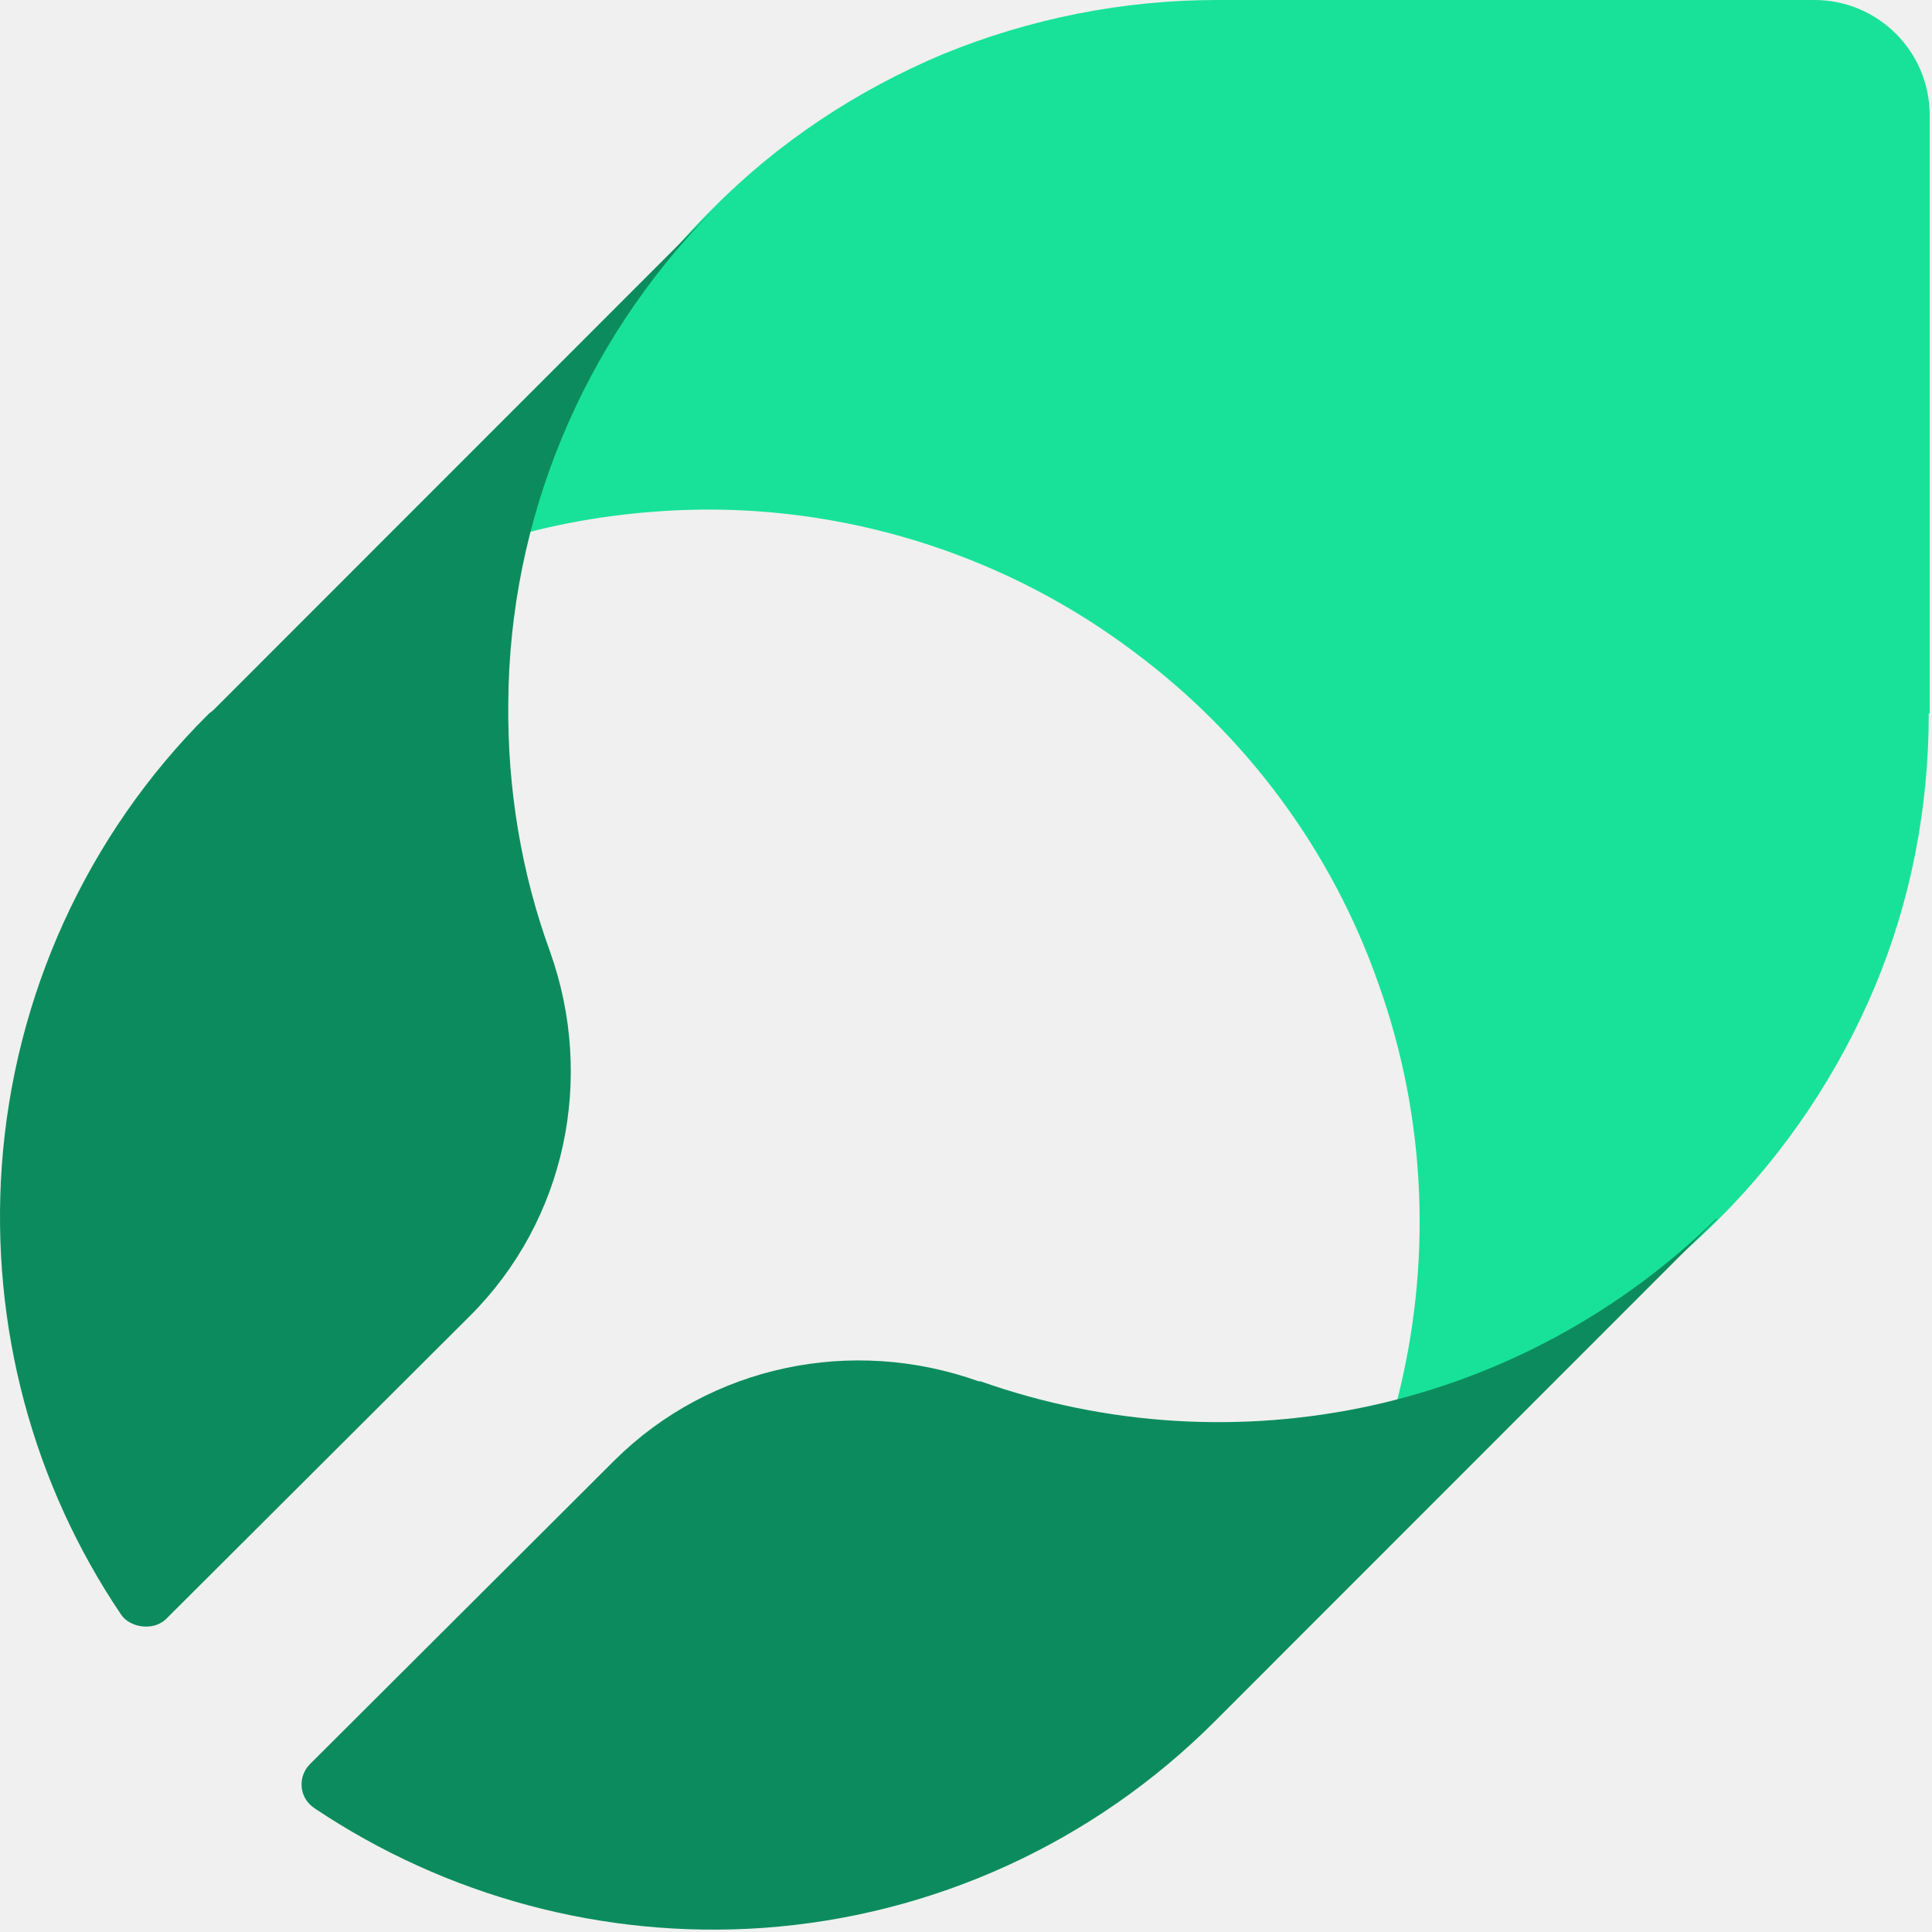
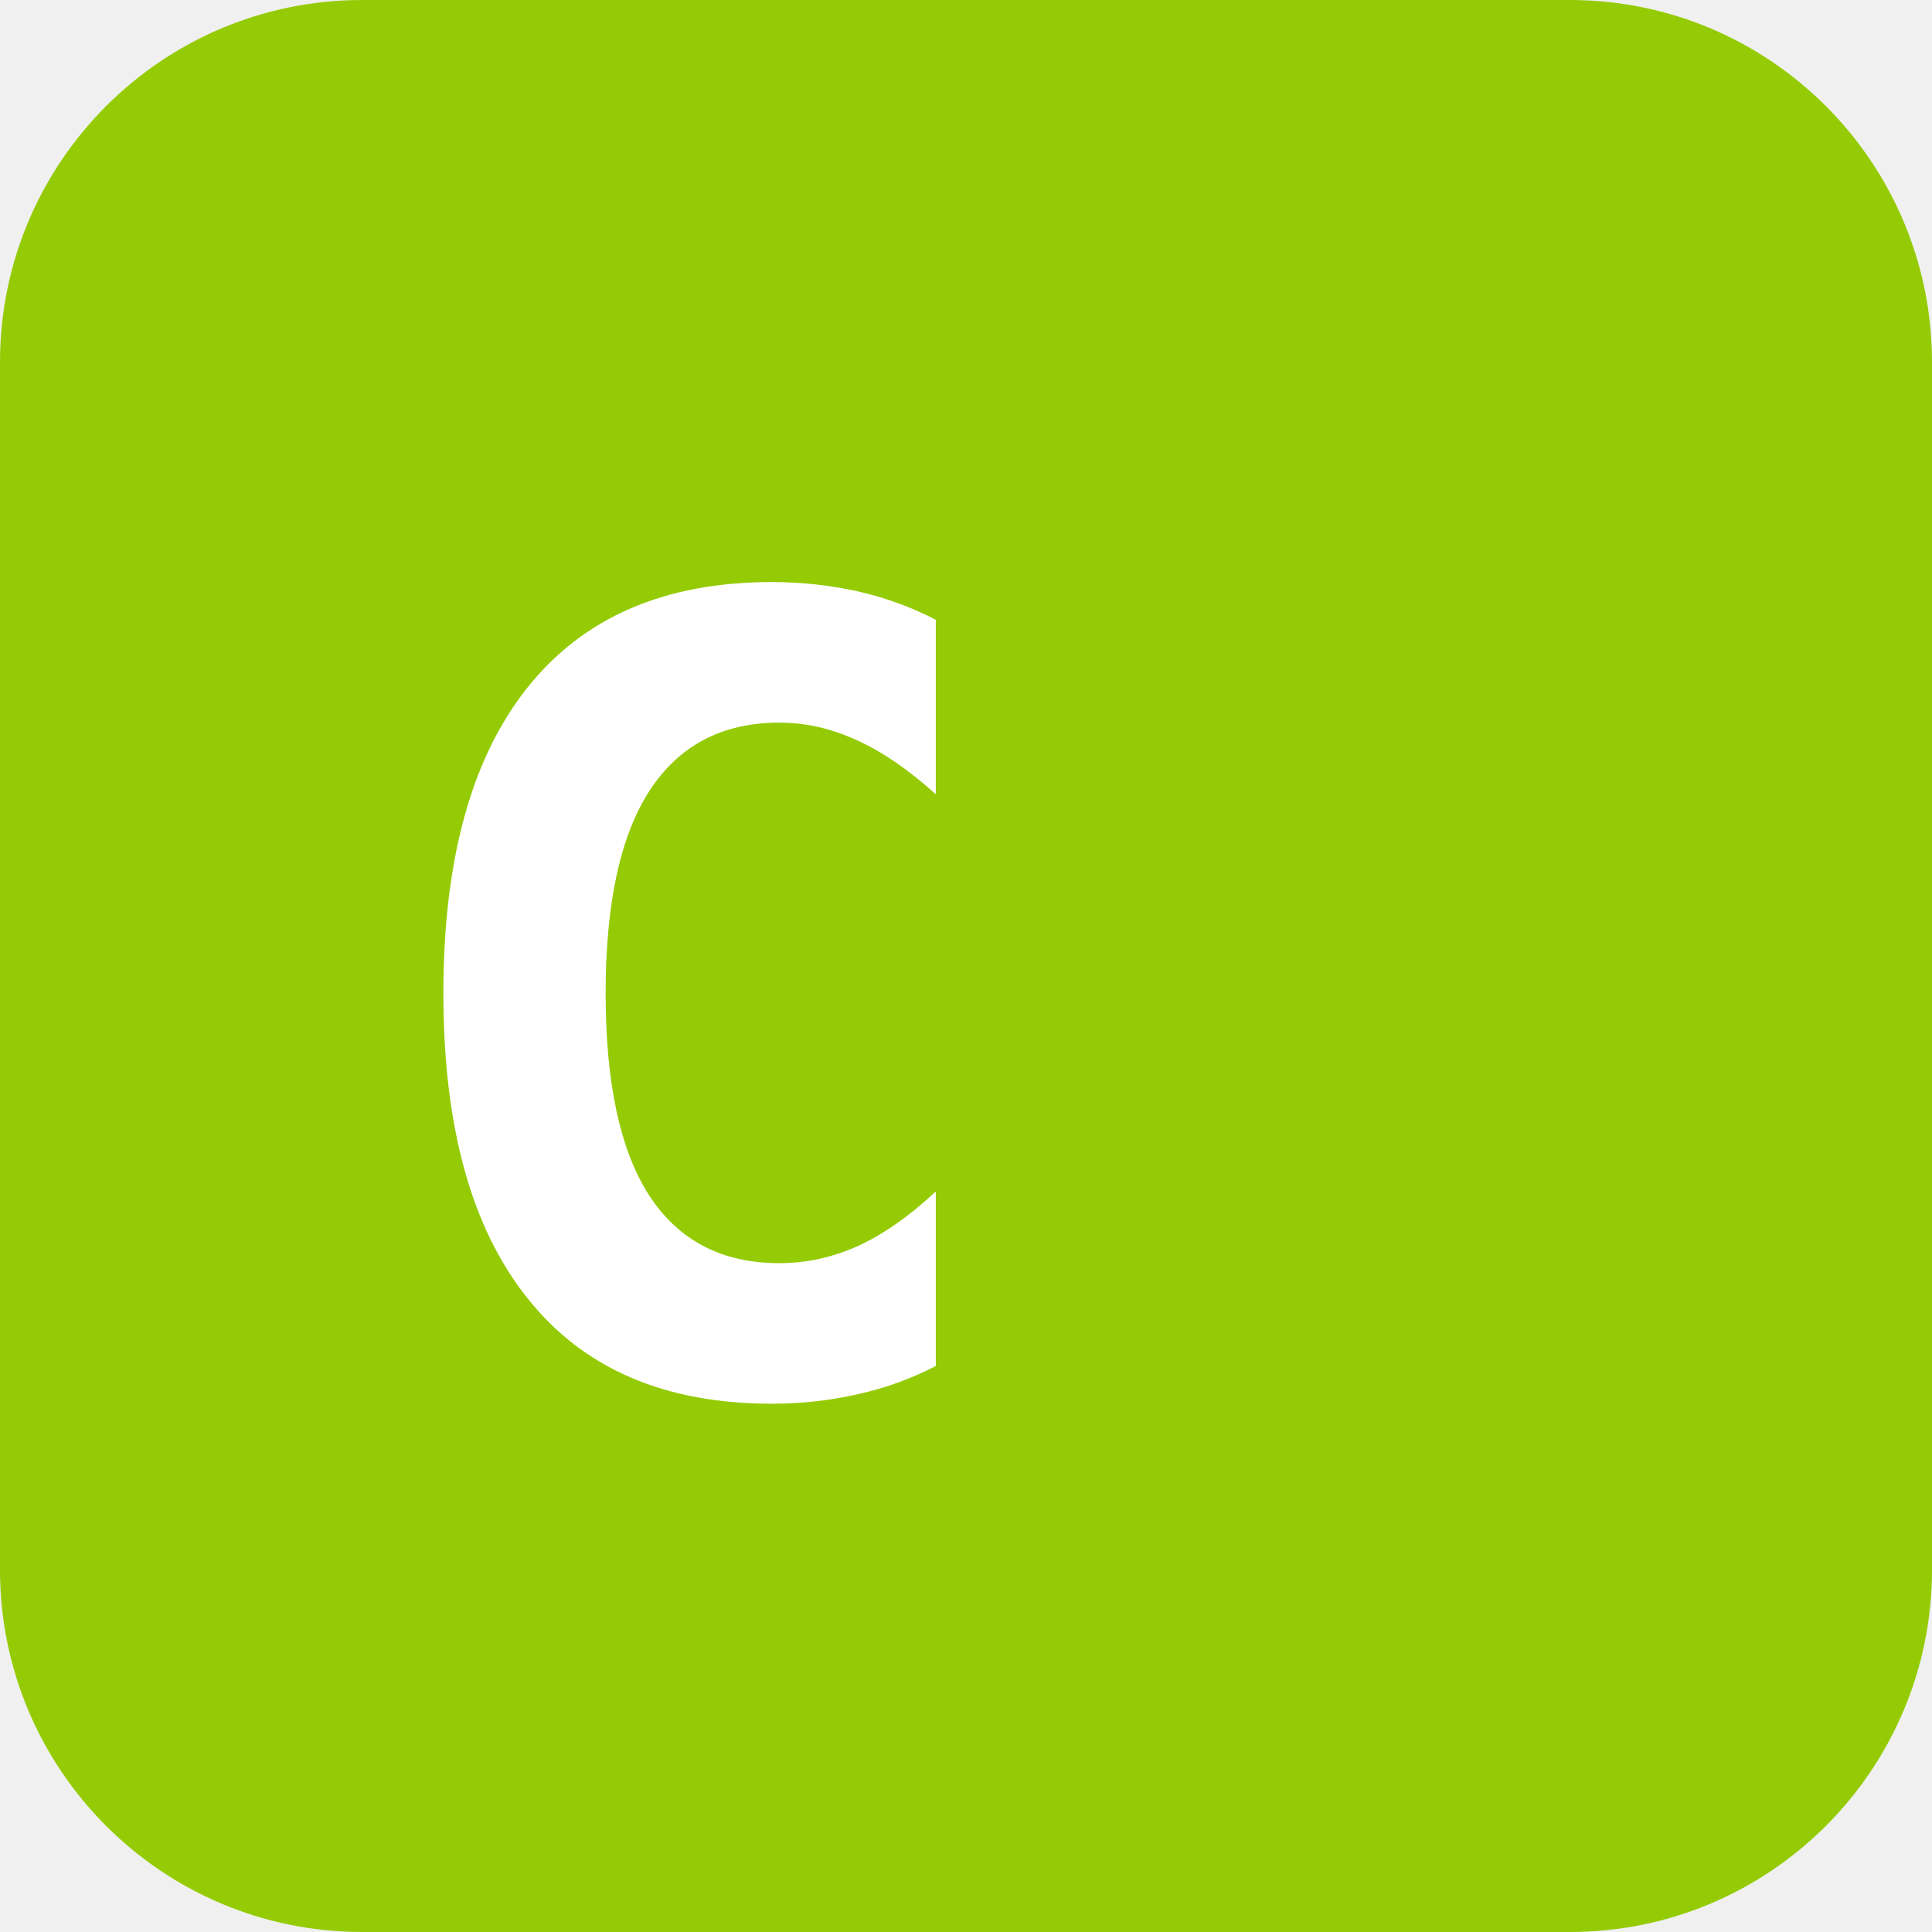
- <svg xmlns="http://www.w3.org/2000/svg" width="502" height="502" viewBox="0 0 502 502" fill="none">
-   <path d="M501.402 185.33V29.962C501.402 13.29 487.876 0 471.453 0H316.156C291.763 0 267.611 4.832 245.15 14.014C222.689 23.438 202.16 36.969 185.012 54.367L183.804 55.575C161.101 78.53 144.92 107.042 136.708 138.454C151.441 134.588 166.656 132.655 181.871 132.413C222.447 131.93 262.298 144.978 294.661 169.383C323.885 191.13 346.104 221.092 358.18 255.645C370.739 290.681 372.188 328.859 362.769 364.862C393.925 356.647 422.666 340.457 445.611 317.744L446.818 316.536C463.966 299.38 477.732 278.841 487.151 256.37C496.571 233.898 501.16 209.735 501.16 185.33H501.402Z" fill="#18E299" />
-   <path d="M132.071 182.706C132.312 135.044 151.32 89.307 184.764 55.125L55.557 184.391C55.076 184.873 54.594 185.113 54.113 185.595C22.593 216.888 3.586 258.774 0.458 303.066C-2.43 344.47 8.397 385.392 31.496 419.575C33.699 422.835 39.677 423.907 43.046 420.778L122.206 341.822C146.989 317.028 154.689 280.198 142.899 247.219C135.44 226.758 131.831 204.852 132.071 182.706Z" fill="#0C8C5E" />
-   <path d="M446.067 316.547C421.284 340.86 390.245 357.71 356.56 365.172C322.634 372.635 287.506 370.468 254.783 358.914C254.783 358.914 254.542 358.914 254.301 358.914C221.338 347.118 184.525 354.821 159.742 379.375L80.581 458.331C77.212 461.701 77.694 467.238 81.784 469.885C115.95 492.754 156.855 503.827 198.24 500.938C242.512 497.809 284.137 478.792 315.656 447.258L316.859 446.054L446.067 316.788V316.547Z" fill="#0C8C5E" />
+ <svg xmlns="http://www.w3.org/2000/svg" width="32" height="32" viewBox="0 0 32 32" fill="none">
+   <rect width="32" height="32" rx="6" fill="#94cb04" />
+   <text x="6" y="23" font-family="monospace" font-weight="bold" font-size="18" fill="white">C</text>
</svg>
